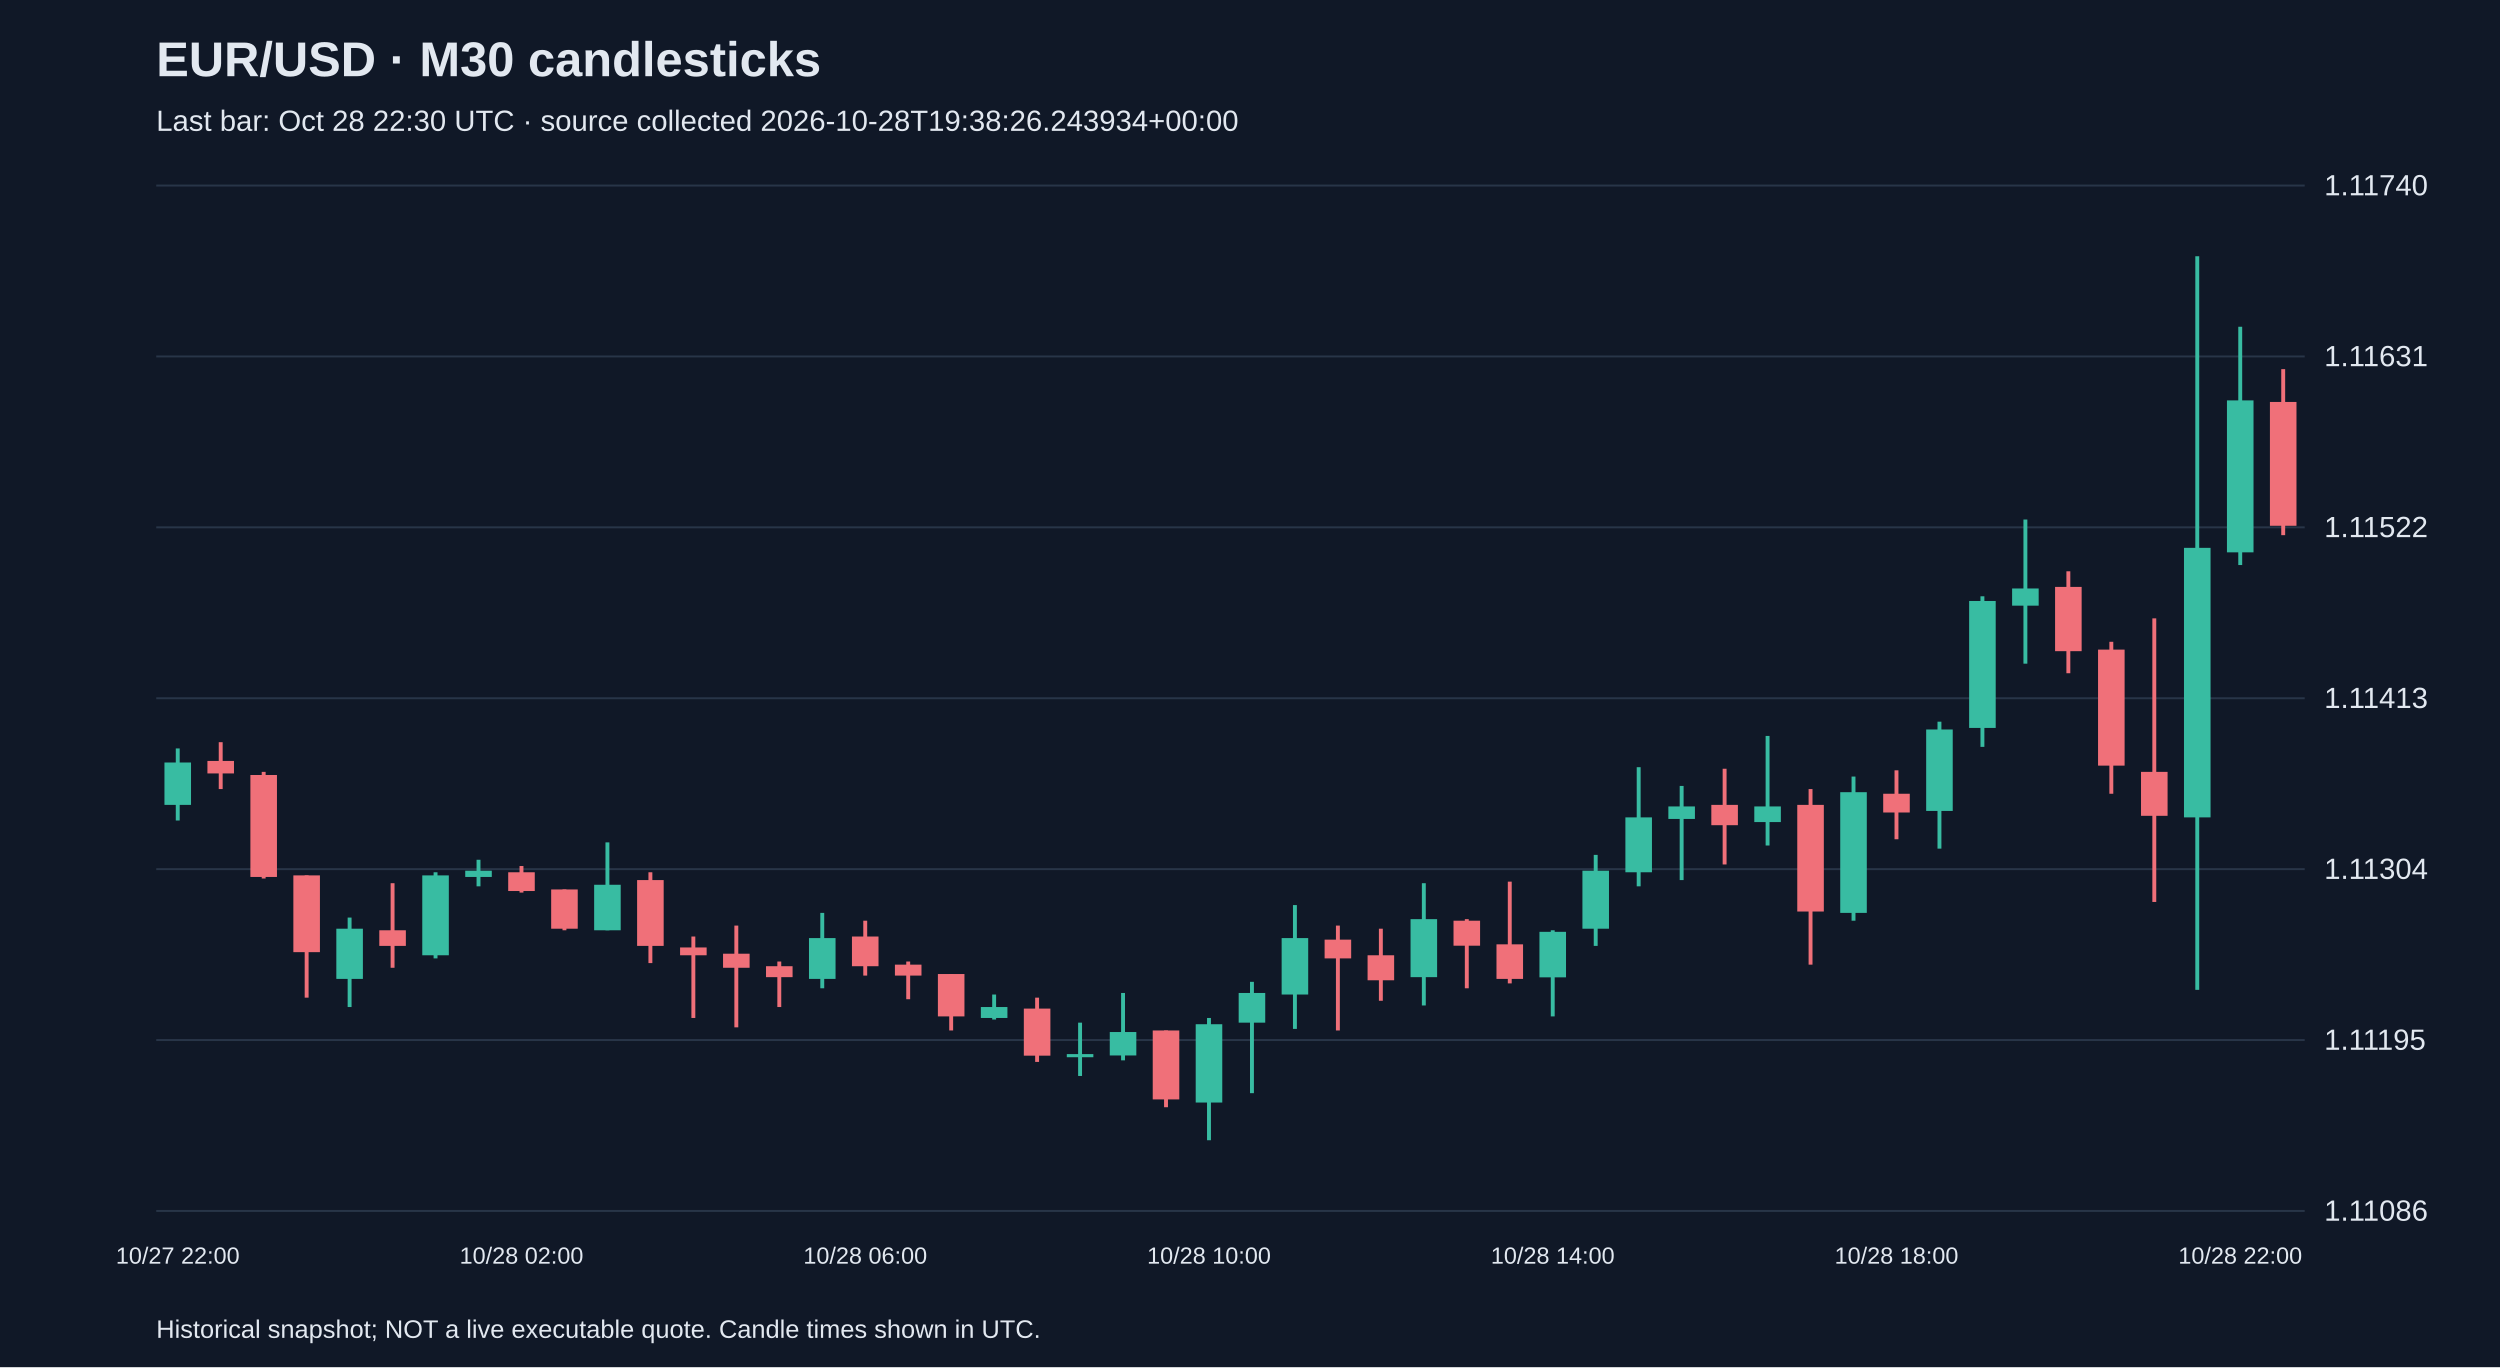
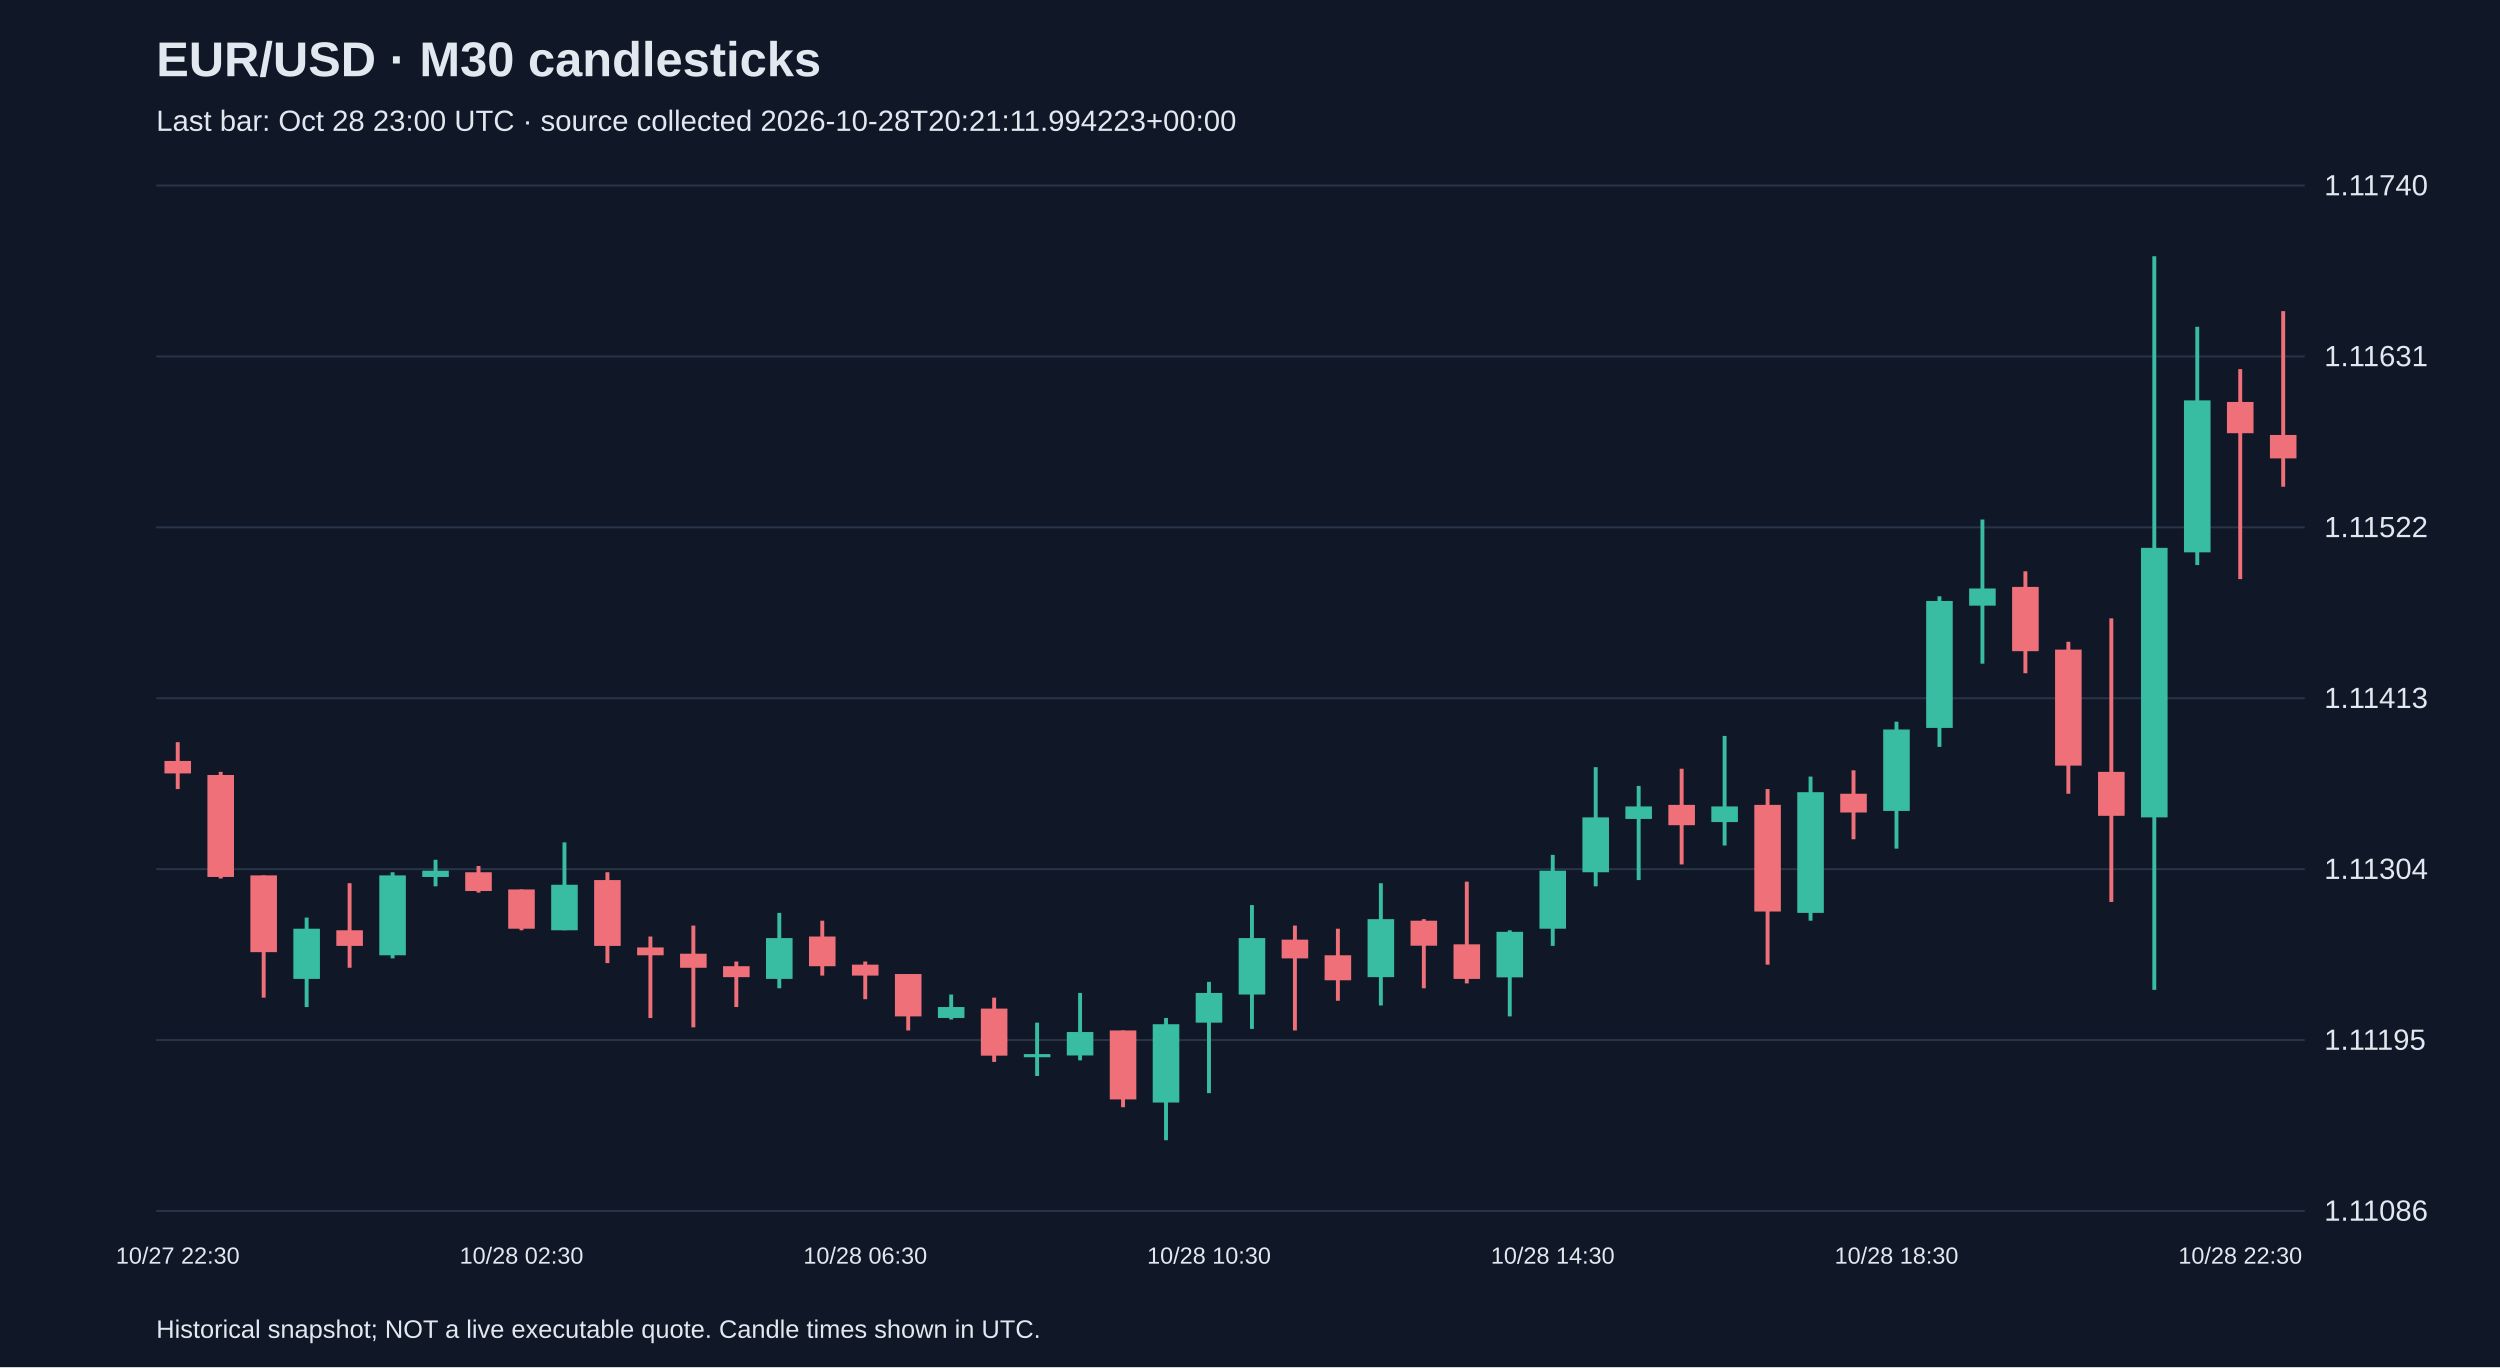
<svg xmlns="http://www.w3.org/2000/svg" viewBox="0 0 1280 700">
  <rect width="100%" height="100%" fill="#101827" />
  <style>text{font-family:Arial,sans-serif;fill:#e2e8f0}</style>
  <text x="80" y="39" font-size="25" font-weight="bold">EUR/USD · M30 candlesticks</text>
-   <text x="80" y="67" font-size="15" fill="#a6b1c5">Last bar: Oct 28 22:30 UTC · source collected 2026-10-28T19:38:26.243934+00:00</text>
+   <text x="80" y="67" font-size="15" fill="#a6b1c5">Last bar: Oct 28 23:00 UTC · source collected 2026-10-28T20:21:11.994223+00:00</text>
  <line x1="80" y1="620.0" x2="1180" y2="620.0" stroke="#283548" />
  <text x="1190" y="625.0" font-size="15">1.11086</text>
  <line x1="80" y1="532.5" x2="1180" y2="532.5" stroke="#283548" />
  <text x="1190" y="537.5" font-size="15">1.11195</text>
  <line x1="80" y1="445.0" x2="1180" y2="445.0" stroke="#283548" />
  <text x="1190" y="450.0" font-size="15">1.11304</text>
  <line x1="80" y1="357.5" x2="1180" y2="357.5" stroke="#283548" />
  <text x="1190" y="362.5" font-size="15">1.11413</text>
  <line x1="80" y1="270.0" x2="1180" y2="270.0" stroke="#283548" />
  <text x="1190" y="275.0" font-size="15">1.11522</text>
  <line x1="80" y1="182.5" x2="1180" y2="182.5" stroke="#283548" />
  <text x="1190" y="187.5" font-size="15">1.11631</text>
  <line x1="80" y1="95.0" x2="1180" y2="95.0" stroke="#283548" />
  <text x="1190" y="100.0" font-size="15">1.11740</text>
-   <line x1="91.0" y1="383.2" x2="91.0" y2="420.1" stroke="#38bca2" stroke-width="2" />
-   <rect x="84.2" y="390.4" width="13.6" height="21.7" fill="#38bca2" />
-   <text x="91.0" y="647" text-anchor="middle" font-size="12">10/27 22:00</text>
-   <line x1="113.0" y1="380.0" x2="113.0" y2="404.0" stroke="#f07079" stroke-width="2" />
-   <rect x="106.2" y="389.6" width="13.6" height="6.4" fill="#f07079" />
-   <line x1="135.0" y1="395.2" x2="135.0" y2="449.8" stroke="#f07079" stroke-width="2" />
-   <rect x="128.2" y="396.8" width="13.6" height="52.2" fill="#f07079" />
-   <line x1="157.0" y1="448.2" x2="157.0" y2="510.8" stroke="#f07079" stroke-width="2" />
-   <rect x="150.2" y="448.2" width="13.6" height="39.3" fill="#f07079" />
-   <line x1="179.0" y1="469.8" x2="179.0" y2="515.6" stroke="#38bca2" stroke-width="2" />
-   <rect x="172.2" y="475.5" width="13.6" height="25.7" fill="#38bca2" />
-   <line x1="201.0" y1="452.2" x2="201.0" y2="495.5" stroke="#f07079" stroke-width="2" />
-   <rect x="194.2" y="476.3" width="13.6" height="8.0" fill="#f07079" />
-   <line x1="223.0" y1="446.6" x2="223.0" y2="490.7" stroke="#38bca2" stroke-width="2" />
-   <rect x="216.2" y="448.2" width="13.6" height="40.9" fill="#38bca2" />
-   <line x1="245.0" y1="440.2" x2="245.0" y2="453.8" stroke="#38bca2" stroke-width="2" />
-   <rect x="238.2" y="445.8" width="13.6" height="3.2" fill="#38bca2" />
-   <line x1="267.0" y1="443.4" x2="267.0" y2="457.0" stroke="#f07079" stroke-width="2" />
-   <rect x="260.2" y="446.6" width="13.6" height="9.6" fill="#f07079" />
-   <text x="267.0" y="647" text-anchor="middle" font-size="12">10/28 02:00</text>
-   <line x1="289.0" y1="455.4" x2="289.0" y2="476.3" stroke="#f07079" stroke-width="2" />
-   <rect x="282.2" y="455.4" width="13.6" height="20.1" fill="#f07079" />
-   <line x1="311.0" y1="431.3" x2="311.0" y2="476.3" stroke="#38bca2" stroke-width="2" />
-   <rect x="304.2" y="453.0" width="13.6" height="23.3" fill="#38bca2" />
-   <line x1="333.0" y1="446.6" x2="333.0" y2="493.1" stroke="#f07079" stroke-width="2" />
-   <rect x="326.2" y="450.6" width="13.6" height="33.7" fill="#f07079" />
-   <line x1="355.0" y1="479.5" x2="355.0" y2="521.2" stroke="#f07079" stroke-width="2" />
-   <rect x="348.2" y="485.1" width="13.6" height="4.0" fill="#f07079" />
-   <line x1="377.0" y1="473.9" x2="377.0" y2="526.0" stroke="#f07079" stroke-width="2" />
-   <rect x="370.2" y="488.3" width="13.6" height="7.2" fill="#f07079" />
-   <line x1="399.0" y1="492.3" x2="399.0" y2="515.6" stroke="#f07079" stroke-width="2" />
-   <rect x="392.2" y="494.7" width="13.6" height="5.6" fill="#f07079" />
-   <line x1="421.0" y1="467.4" x2="421.0" y2="506.0" stroke="#38bca2" stroke-width="2" />
-   <rect x="414.2" y="480.3" width="13.6" height="20.9" fill="#38bca2" />
-   <line x1="443.0" y1="471.4" x2="443.0" y2="499.5" stroke="#f07079" stroke-width="2" />
-   <rect x="436.2" y="479.5" width="13.6" height="15.2" fill="#f07079" />
-   <text x="443.0" y="647" text-anchor="middle" font-size="12">10/28 06:00</text>
-   <line x1="465.0" y1="492.3" x2="465.0" y2="511.6" stroke="#f07079" stroke-width="2" />
-   <rect x="458.2" y="493.9" width="13.6" height="5.6" fill="#f07079" />
-   <line x1="487.0" y1="498.7" x2="487.0" y2="527.6" stroke="#f07079" stroke-width="2" />
-   <rect x="480.2" y="498.7" width="13.6" height="21.7" fill="#f07079" />
-   <line x1="509.0" y1="509.2" x2="509.0" y2="522.0" stroke="#38bca2" stroke-width="2" />
-   <rect x="502.2" y="515.6" width="13.6" height="5.6" fill="#38bca2" />
-   <line x1="531.0" y1="510.8" x2="531.0" y2="543.7" stroke="#f07079" stroke-width="2" />
-   <rect x="524.2" y="516.4" width="13.6" height="24.1" fill="#f07079" />
-   <line x1="553.0" y1="523.6" x2="553.0" y2="550.9" stroke="#38bca2" stroke-width="2" />
-   <rect x="546.2" y="539.7" width="13.6" height="1.6" fill="#38bca2" />
-   <line x1="575.0" y1="508.4" x2="575.0" y2="542.9" stroke="#38bca2" stroke-width="2" />
-   <rect x="568.2" y="528.4" width="13.6" height="12.0" fill="#38bca2" />
-   <line x1="597.0" y1="527.6" x2="597.0" y2="566.9" stroke="#f07079" stroke-width="2" />
-   <rect x="590.2" y="527.6" width="13.6" height="35.3" fill="#f07079" />
-   <line x1="619.0" y1="521.2" x2="619.0" y2="583.8" stroke="#38bca2" stroke-width="2" />
-   <rect x="612.2" y="524.4" width="13.6" height="40.1" fill="#38bca2" />
-   <text x="619.0" y="647" text-anchor="middle" font-size="12">10/28 10:00</text>
-   <line x1="641.0" y1="502.7" x2="641.0" y2="559.7" stroke="#38bca2" stroke-width="2" />
-   <rect x="634.2" y="508.4" width="13.6" height="15.2" fill="#38bca2" />
-   <line x1="663.0" y1="463.4" x2="663.0" y2="526.8" stroke="#38bca2" stroke-width="2" />
-   <rect x="656.2" y="480.3" width="13.6" height="28.9" fill="#38bca2" />
-   <line x1="685.0" y1="473.9" x2="685.0" y2="527.6" stroke="#f07079" stroke-width="2" />
-   <rect x="678.2" y="481.1" width="13.6" height="9.6" fill="#f07079" />
-   <line x1="707.0" y1="475.5" x2="707.0" y2="512.4" stroke="#f07079" stroke-width="2" />
-   <rect x="700.2" y="489.1" width="13.6" height="12.8" fill="#f07079" />
-   <line x1="729.0" y1="452.2" x2="729.0" y2="514.8" stroke="#38bca2" stroke-width="2" />
-   <rect x="722.2" y="470.6" width="13.6" height="29.7" fill="#38bca2" />
-   <line x1="751.0" y1="470.6" x2="751.0" y2="506.0" stroke="#f07079" stroke-width="2" />
-   <rect x="744.2" y="471.4" width="13.6" height="12.8" fill="#f07079" />
-   <line x1="773.0" y1="451.4" x2="773.0" y2="503.5" stroke="#f07079" stroke-width="2" />
-   <rect x="766.2" y="483.5" width="13.6" height="17.7" fill="#f07079" />
-   <line x1="795.0" y1="476.3" x2="795.0" y2="520.4" stroke="#38bca2" stroke-width="2" />
-   <rect x="788.2" y="477.1" width="13.6" height="23.3" fill="#38bca2" />
-   <text x="795.0" y="647" text-anchor="middle" font-size="12">10/28 14:00</text>
-   <line x1="817.0" y1="437.7" x2="817.0" y2="484.3" stroke="#38bca2" stroke-width="2" />
-   <rect x="810.2" y="445.8" width="13.6" height="29.7" fill="#38bca2" />
-   <line x1="839.0" y1="392.8" x2="839.0" y2="453.8" stroke="#38bca2" stroke-width="2" />
-   <rect x="832.2" y="418.5" width="13.6" height="28.1" fill="#38bca2" />
-   <line x1="861.0" y1="402.4" x2="861.0" y2="450.6" stroke="#38bca2" stroke-width="2" />
-   <rect x="854.2" y="412.9" width="13.6" height="6.4" fill="#38bca2" />
-   <line x1="883.0" y1="393.6" x2="883.0" y2="442.6" stroke="#f07079" stroke-width="2" />
-   <rect x="876.2" y="412.1" width="13.6" height="10.4" fill="#f07079" />
-   <line x1="905.0" y1="376.8" x2="905.0" y2="432.9" stroke="#38bca2" stroke-width="2" />
-   <rect x="898.2" y="412.9" width="13.6" height="8.0" fill="#38bca2" />
-   <line x1="927.0" y1="404.0" x2="927.0" y2="493.9" stroke="#f07079" stroke-width="2" />
-   <rect x="920.2" y="412.1" width="13.6" height="54.6" fill="#f07079" />
-   <line x1="949.0" y1="397.6" x2="949.0" y2="471.4" stroke="#38bca2" stroke-width="2" />
-   <rect x="942.2" y="405.6" width="13.6" height="61.8" fill="#38bca2" />
-   <line x1="971.0" y1="394.4" x2="971.0" y2="429.7" stroke="#f07079" stroke-width="2" />
-   <rect x="964.2" y="406.4" width="13.6" height="9.6" fill="#f07079" />
-   <text x="971.0" y="647" text-anchor="middle" font-size="12">10/28 18:00</text>
-   <line x1="993.0" y1="369.5" x2="993.0" y2="434.5" stroke="#38bca2" stroke-width="2" />
-   <rect x="986.2" y="373.5" width="13.6" height="41.7" fill="#38bca2" />
-   <line x1="1015.0" y1="305.3" x2="1015.0" y2="382.4" stroke="#38bca2" stroke-width="2" />
-   <rect x="1008.2" y="307.7" width="13.6" height="65.0" fill="#38bca2" />
-   <line x1="1037.0" y1="266.0" x2="1037.0" y2="339.8" stroke="#38bca2" stroke-width="2" />
-   <rect x="1030.2" y="301.3" width="13.6" height="8.8" fill="#38bca2" />
-   <line x1="1059.0" y1="292.5" x2="1059.0" y2="344.7" stroke="#f07079" stroke-width="2" />
-   <rect x="1052.2" y="300.5" width="13.6" height="32.9" fill="#f07079" />
-   <line x1="1081.0" y1="328.6" x2="1081.0" y2="406.4" stroke="#f07079" stroke-width="2" />
-   <rect x="1074.2" y="332.6" width="13.6" height="59.4" fill="#f07079" />
-   <line x1="1103.0" y1="316.6" x2="1103.0" y2="461.8" stroke="#f07079" stroke-width="2" />
-   <rect x="1096.2" y="395.2" width="13.6" height="22.5" fill="#f07079" />
-   <line x1="1125.0" y1="131.2" x2="1125.0" y2="506.8" stroke="#38bca2" stroke-width="2" />
-   <rect x="1118.2" y="280.5" width="13.6" height="138.0" fill="#38bca2" />
-   <line x1="1147.0" y1="167.3" x2="1147.0" y2="289.3" stroke="#38bca2" stroke-width="2" />
-   <rect x="1140.2" y="205.0" width="13.6" height="77.8" fill="#38bca2" />
-   <text x="1147.0" y="647" text-anchor="middle" font-size="12">10/28 22:00</text>
-   <line x1="1169.0" y1="189.0" x2="1169.0" y2="274.0" stroke="#f07079" stroke-width="2" />
-   <rect x="1162.2" y="205.8" width="13.6" height="63.4" fill="#f07079" />
+   <line x1="91.0" y1="380.0" x2="91.0" y2="404.0" stroke="#f07079" stroke-width="2" />
+   <rect x="84.2" y="389.6" width="13.6" height="6.4" fill="#f07079" />
+   <text x="91.0" y="647" text-anchor="middle" font-size="12">10/27 22:30</text>
+   <line x1="113.0" y1="395.2" x2="113.0" y2="449.8" stroke="#f07079" stroke-width="2" />
+   <rect x="106.2" y="396.8" width="13.6" height="52.2" fill="#f07079" />
+   <line x1="135.0" y1="448.2" x2="135.0" y2="510.8" stroke="#f07079" stroke-width="2" />
+   <rect x="128.2" y="448.2" width="13.6" height="39.3" fill="#f07079" />
+   <line x1="157.0" y1="469.8" x2="157.0" y2="515.6" stroke="#38bca2" stroke-width="2" />
+   <rect x="150.2" y="475.5" width="13.6" height="25.7" fill="#38bca2" />
+   <line x1="179.0" y1="452.2" x2="179.0" y2="495.5" stroke="#f07079" stroke-width="2" />
+   <rect x="172.2" y="476.3" width="13.6" height="8.0" fill="#f07079" />
+   <line x1="201.0" y1="446.6" x2="201.0" y2="490.7" stroke="#38bca2" stroke-width="2" />
+   <rect x="194.2" y="448.2" width="13.6" height="40.9" fill="#38bca2" />
+   <line x1="223.0" y1="440.2" x2="223.0" y2="453.8" stroke="#38bca2" stroke-width="2" />
+   <rect x="216.2" y="445.8" width="13.6" height="3.2" fill="#38bca2" />
+   <line x1="245.0" y1="443.4" x2="245.0" y2="457.0" stroke="#f07079" stroke-width="2" />
+   <rect x="238.2" y="446.6" width="13.6" height="9.6" fill="#f07079" />
+   <line x1="267.0" y1="455.4" x2="267.0" y2="476.3" stroke="#f07079" stroke-width="2" />
+   <rect x="260.2" y="455.4" width="13.6" height="20.1" fill="#f07079" />
+   <text x="267.0" y="647" text-anchor="middle" font-size="12">10/28 02:30</text>
+   <line x1="289.0" y1="431.3" x2="289.0" y2="476.3" stroke="#38bca2" stroke-width="2" />
+   <rect x="282.2" y="453.0" width="13.6" height="23.3" fill="#38bca2" />
+   <line x1="311.0" y1="446.6" x2="311.0" y2="493.1" stroke="#f07079" stroke-width="2" />
+   <rect x="304.2" y="450.6" width="13.6" height="33.7" fill="#f07079" />
+   <line x1="333.0" y1="479.5" x2="333.0" y2="521.2" stroke="#f07079" stroke-width="2" />
+   <rect x="326.2" y="485.1" width="13.6" height="4.0" fill="#f07079" />
+   <line x1="355.0" y1="473.9" x2="355.0" y2="526.0" stroke="#f07079" stroke-width="2" />
+   <rect x="348.2" y="488.3" width="13.6" height="7.2" fill="#f07079" />
+   <line x1="377.0" y1="492.3" x2="377.0" y2="515.6" stroke="#f07079" stroke-width="2" />
+   <rect x="370.2" y="494.7" width="13.6" height="5.6" fill="#f07079" />
+   <line x1="399.0" y1="467.4" x2="399.0" y2="506.0" stroke="#38bca2" stroke-width="2" />
+   <rect x="392.2" y="480.3" width="13.6" height="20.9" fill="#38bca2" />
+   <line x1="421.0" y1="471.4" x2="421.0" y2="499.5" stroke="#f07079" stroke-width="2" />
+   <rect x="414.2" y="479.5" width="13.6" height="15.2" fill="#f07079" />
+   <line x1="443.0" y1="492.3" x2="443.0" y2="511.6" stroke="#f07079" stroke-width="2" />
+   <rect x="436.2" y="493.9" width="13.6" height="5.6" fill="#f07079" />
+   <text x="443.0" y="647" text-anchor="middle" font-size="12">10/28 06:30</text>
+   <line x1="465.0" y1="498.7" x2="465.0" y2="527.6" stroke="#f07079" stroke-width="2" />
+   <rect x="458.2" y="498.7" width="13.6" height="21.7" fill="#f07079" />
+   <line x1="487.0" y1="509.2" x2="487.0" y2="522.0" stroke="#38bca2" stroke-width="2" />
+   <rect x="480.2" y="515.6" width="13.6" height="5.6" fill="#38bca2" />
+   <line x1="509.0" y1="510.8" x2="509.0" y2="543.7" stroke="#f07079" stroke-width="2" />
+   <rect x="502.2" y="516.4" width="13.6" height="24.1" fill="#f07079" />
+   <line x1="531.0" y1="523.6" x2="531.0" y2="550.9" stroke="#38bca2" stroke-width="2" />
+   <rect x="524.2" y="539.7" width="13.6" height="1.6" fill="#38bca2" />
+   <line x1="553.0" y1="508.4" x2="553.0" y2="542.9" stroke="#38bca2" stroke-width="2" />
+   <rect x="546.2" y="528.4" width="13.6" height="12.0" fill="#38bca2" />
+   <line x1="575.0" y1="527.6" x2="575.0" y2="566.9" stroke="#f07079" stroke-width="2" />
+   <rect x="568.2" y="527.6" width="13.6" height="35.3" fill="#f07079" />
+   <line x1="597.0" y1="521.2" x2="597.0" y2="583.8" stroke="#38bca2" stroke-width="2" />
+   <rect x="590.2" y="524.4" width="13.6" height="40.1" fill="#38bca2" />
+   <line x1="619.0" y1="502.7" x2="619.0" y2="559.7" stroke="#38bca2" stroke-width="2" />
+   <rect x="612.2" y="508.4" width="13.6" height="15.2" fill="#38bca2" />
+   <text x="619.0" y="647" text-anchor="middle" font-size="12">10/28 10:30</text>
+   <line x1="641.0" y1="463.4" x2="641.0" y2="526.8" stroke="#38bca2" stroke-width="2" />
+   <rect x="634.2" y="480.3" width="13.6" height="28.9" fill="#38bca2" />
+   <line x1="663.0" y1="473.9" x2="663.0" y2="527.6" stroke="#f07079" stroke-width="2" />
+   <rect x="656.2" y="481.1" width="13.6" height="9.6" fill="#f07079" />
+   <line x1="685.0" y1="475.5" x2="685.0" y2="512.4" stroke="#f07079" stroke-width="2" />
+   <rect x="678.2" y="489.1" width="13.6" height="12.8" fill="#f07079" />
+   <line x1="707.0" y1="452.2" x2="707.0" y2="514.8" stroke="#38bca2" stroke-width="2" />
+   <rect x="700.2" y="470.6" width="13.6" height="29.7" fill="#38bca2" />
+   <line x1="729.0" y1="470.6" x2="729.0" y2="506.0" stroke="#f07079" stroke-width="2" />
+   <rect x="722.2" y="471.4" width="13.6" height="12.8" fill="#f07079" />
+   <line x1="751.0" y1="451.4" x2="751.0" y2="503.5" stroke="#f07079" stroke-width="2" />
+   <rect x="744.2" y="483.5" width="13.6" height="17.7" fill="#f07079" />
+   <line x1="773.0" y1="476.3" x2="773.0" y2="520.4" stroke="#38bca2" stroke-width="2" />
+   <rect x="766.2" y="477.1" width="13.6" height="23.3" fill="#38bca2" />
+   <line x1="795.0" y1="437.7" x2="795.0" y2="484.3" stroke="#38bca2" stroke-width="2" />
+   <rect x="788.2" y="445.8" width="13.6" height="29.7" fill="#38bca2" />
+   <text x="795.0" y="647" text-anchor="middle" font-size="12">10/28 14:30</text>
+   <line x1="817.0" y1="392.8" x2="817.0" y2="453.8" stroke="#38bca2" stroke-width="2" />
+   <rect x="810.2" y="418.5" width="13.6" height="28.1" fill="#38bca2" />
+   <line x1="839.0" y1="402.4" x2="839.0" y2="450.6" stroke="#38bca2" stroke-width="2" />
+   <rect x="832.2" y="412.9" width="13.6" height="6.4" fill="#38bca2" />
+   <line x1="861.0" y1="393.6" x2="861.0" y2="442.6" stroke="#f07079" stroke-width="2" />
+   <rect x="854.2" y="412.1" width="13.6" height="10.4" fill="#f07079" />
+   <line x1="883.0" y1="376.8" x2="883.0" y2="432.9" stroke="#38bca2" stroke-width="2" />
+   <rect x="876.2" y="412.9" width="13.6" height="8.0" fill="#38bca2" />
+   <line x1="905.0" y1="404.0" x2="905.0" y2="493.9" stroke="#f07079" stroke-width="2" />
+   <rect x="898.2" y="412.1" width="13.6" height="54.6" fill="#f07079" />
+   <line x1="927.0" y1="397.6" x2="927.0" y2="471.4" stroke="#38bca2" stroke-width="2" />
+   <rect x="920.2" y="405.6" width="13.6" height="61.8" fill="#38bca2" />
+   <line x1="949.0" y1="394.4" x2="949.0" y2="429.7" stroke="#f07079" stroke-width="2" />
+   <rect x="942.2" y="406.4" width="13.6" height="9.6" fill="#f07079" />
+   <line x1="971.0" y1="369.5" x2="971.0" y2="434.5" stroke="#38bca2" stroke-width="2" />
+   <rect x="964.2" y="373.5" width="13.6" height="41.7" fill="#38bca2" />
+   <text x="971.0" y="647" text-anchor="middle" font-size="12">10/28 18:30</text>
+   <line x1="993.0" y1="305.3" x2="993.0" y2="382.4" stroke="#38bca2" stroke-width="2" />
+   <rect x="986.2" y="307.7" width="13.6" height="65.0" fill="#38bca2" />
+   <line x1="1015.0" y1="266.0" x2="1015.0" y2="339.8" stroke="#38bca2" stroke-width="2" />
+   <rect x="1008.2" y="301.3" width="13.6" height="8.8" fill="#38bca2" />
+   <line x1="1037.0" y1="292.5" x2="1037.0" y2="344.7" stroke="#f07079" stroke-width="2" />
+   <rect x="1030.2" y="300.5" width="13.6" height="32.9" fill="#f07079" />
+   <line x1="1059.0" y1="328.6" x2="1059.0" y2="406.4" stroke="#f07079" stroke-width="2" />
+   <rect x="1052.2" y="332.6" width="13.6" height="59.4" fill="#f07079" />
+   <line x1="1081.0" y1="316.6" x2="1081.0" y2="461.8" stroke="#f07079" stroke-width="2" />
+   <rect x="1074.2" y="395.2" width="13.6" height="22.5" fill="#f07079" />
+   <line x1="1103.0" y1="131.2" x2="1103.0" y2="506.8" stroke="#38bca2" stroke-width="2" />
+   <rect x="1096.2" y="280.5" width="13.6" height="138.0" fill="#38bca2" />
+   <line x1="1125.0" y1="167.3" x2="1125.0" y2="289.3" stroke="#38bca2" stroke-width="2" />
+   <rect x="1118.2" y="205.0" width="13.6" height="77.8" fill="#38bca2" />
+   <line x1="1147.0" y1="189.0" x2="1147.0" y2="296.5" stroke="#f07079" stroke-width="2" />
+   <rect x="1140.2" y="205.8" width="13.6" height="16.0" fill="#f07079" />
+   <text x="1147.0" y="647" text-anchor="middle" font-size="12">10/28 22:30</text>
+   <line x1="1169.0" y1="159.3" x2="1169.0" y2="249.2" stroke="#f07079" stroke-width="2" />
+   <rect x="1162.2" y="222.7" width="13.6" height="12.0" fill="#f07079" />
  <text x="80" y="685" font-size="13">Historical snapshot; NOT a live executable quote. Candle times shown in UTC.</text>
</svg>
